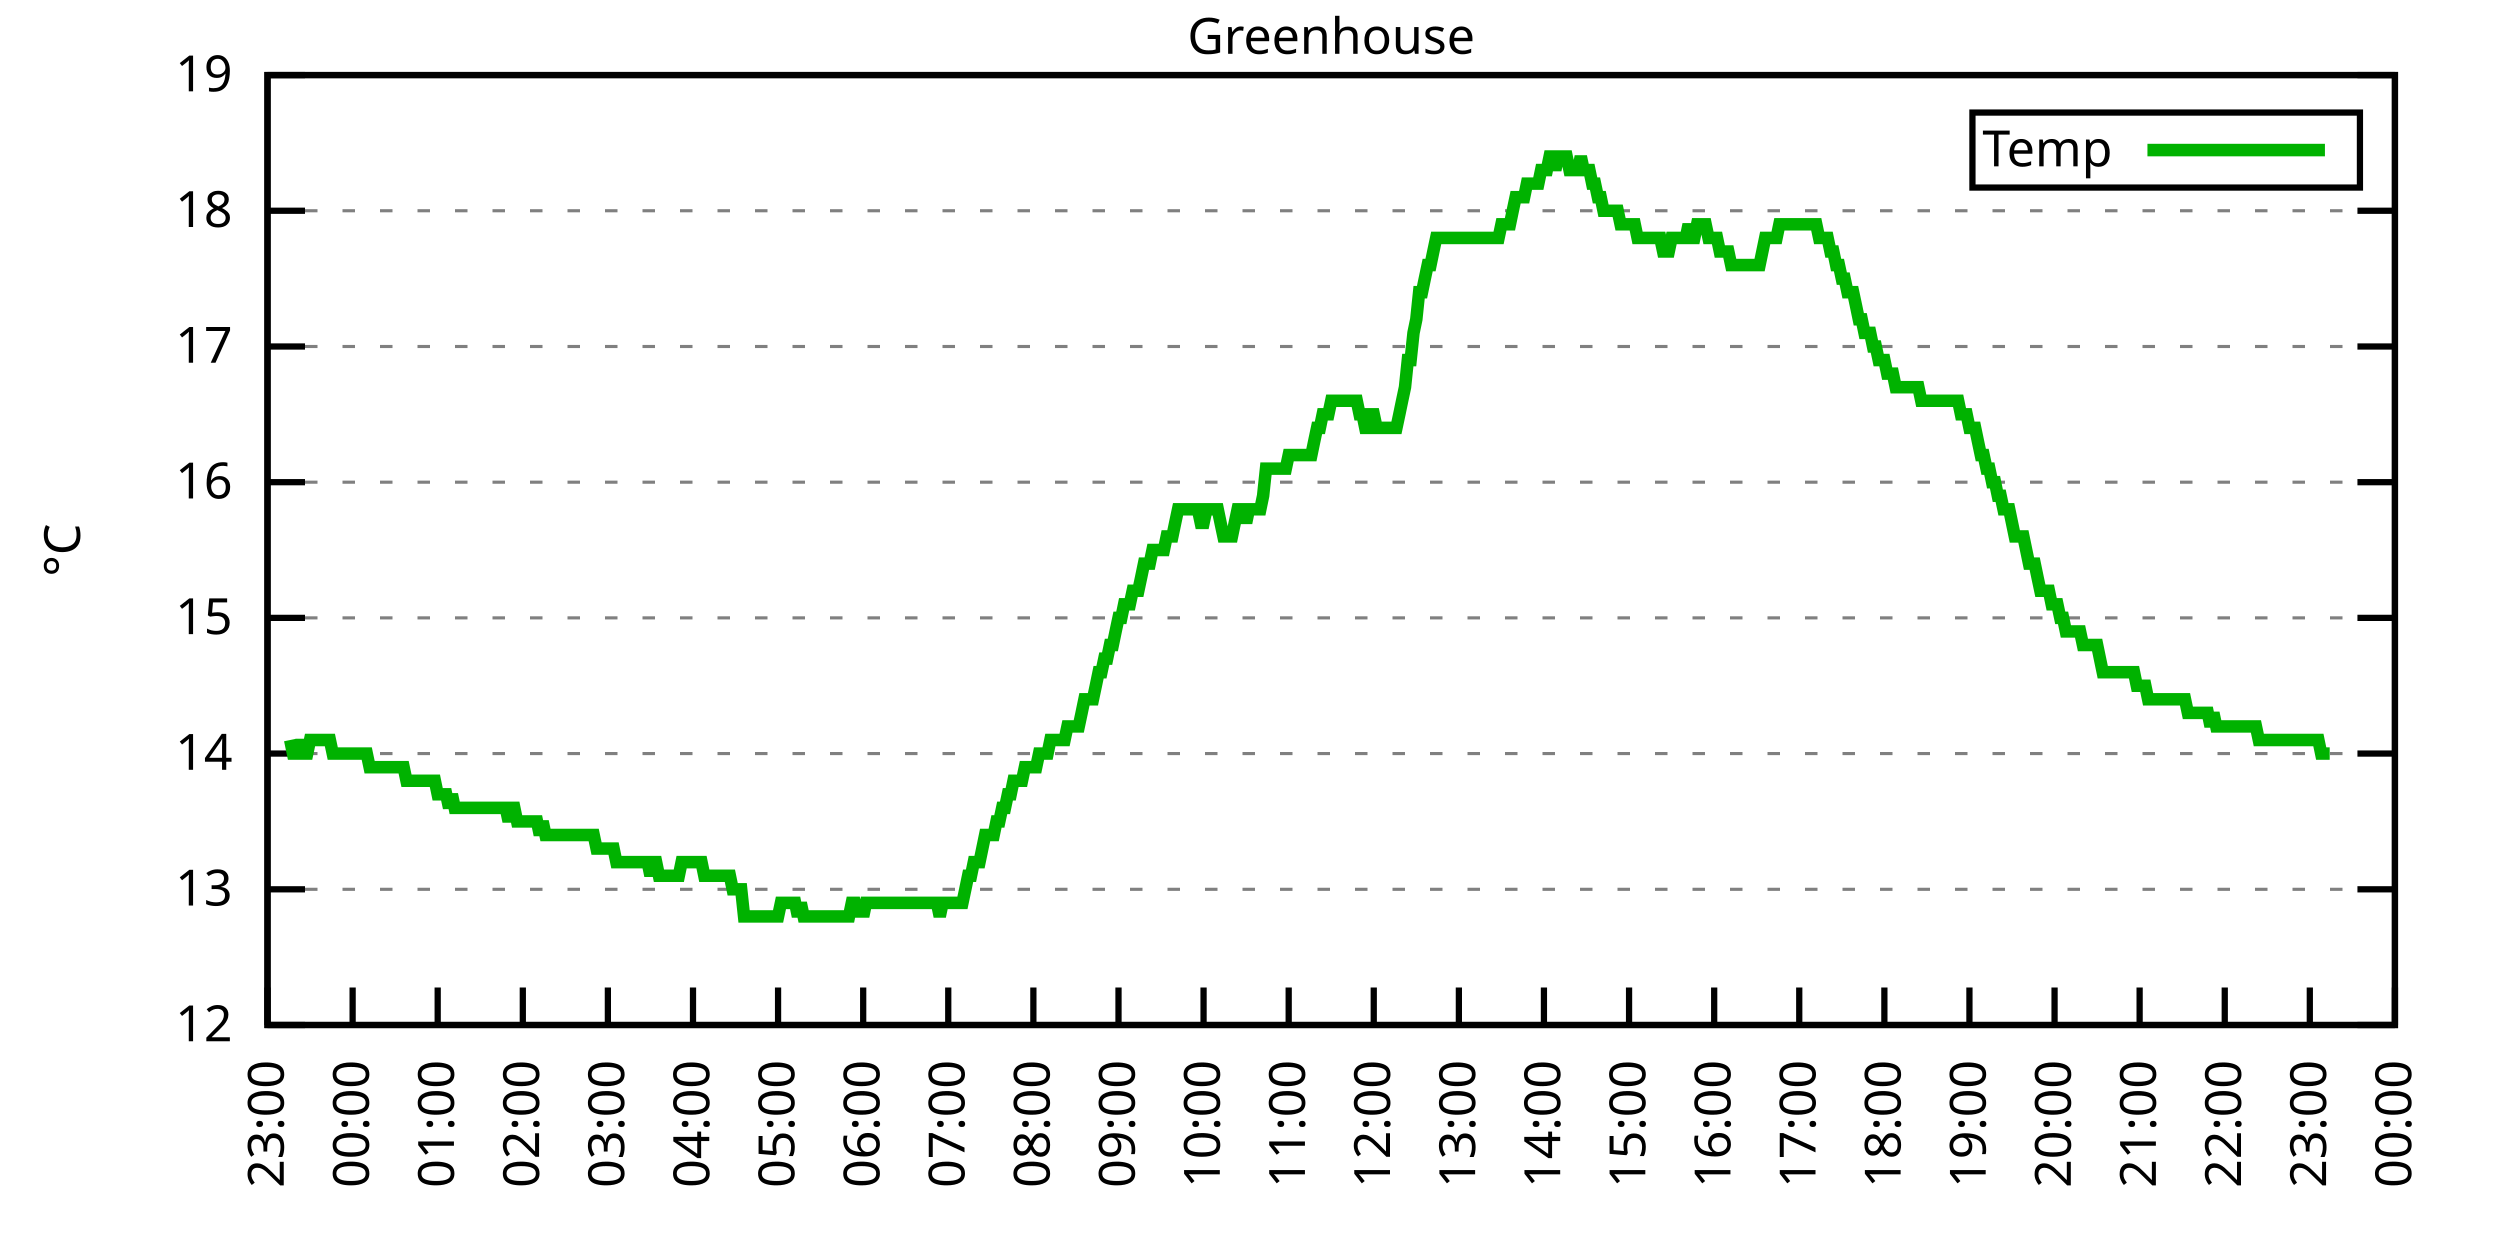
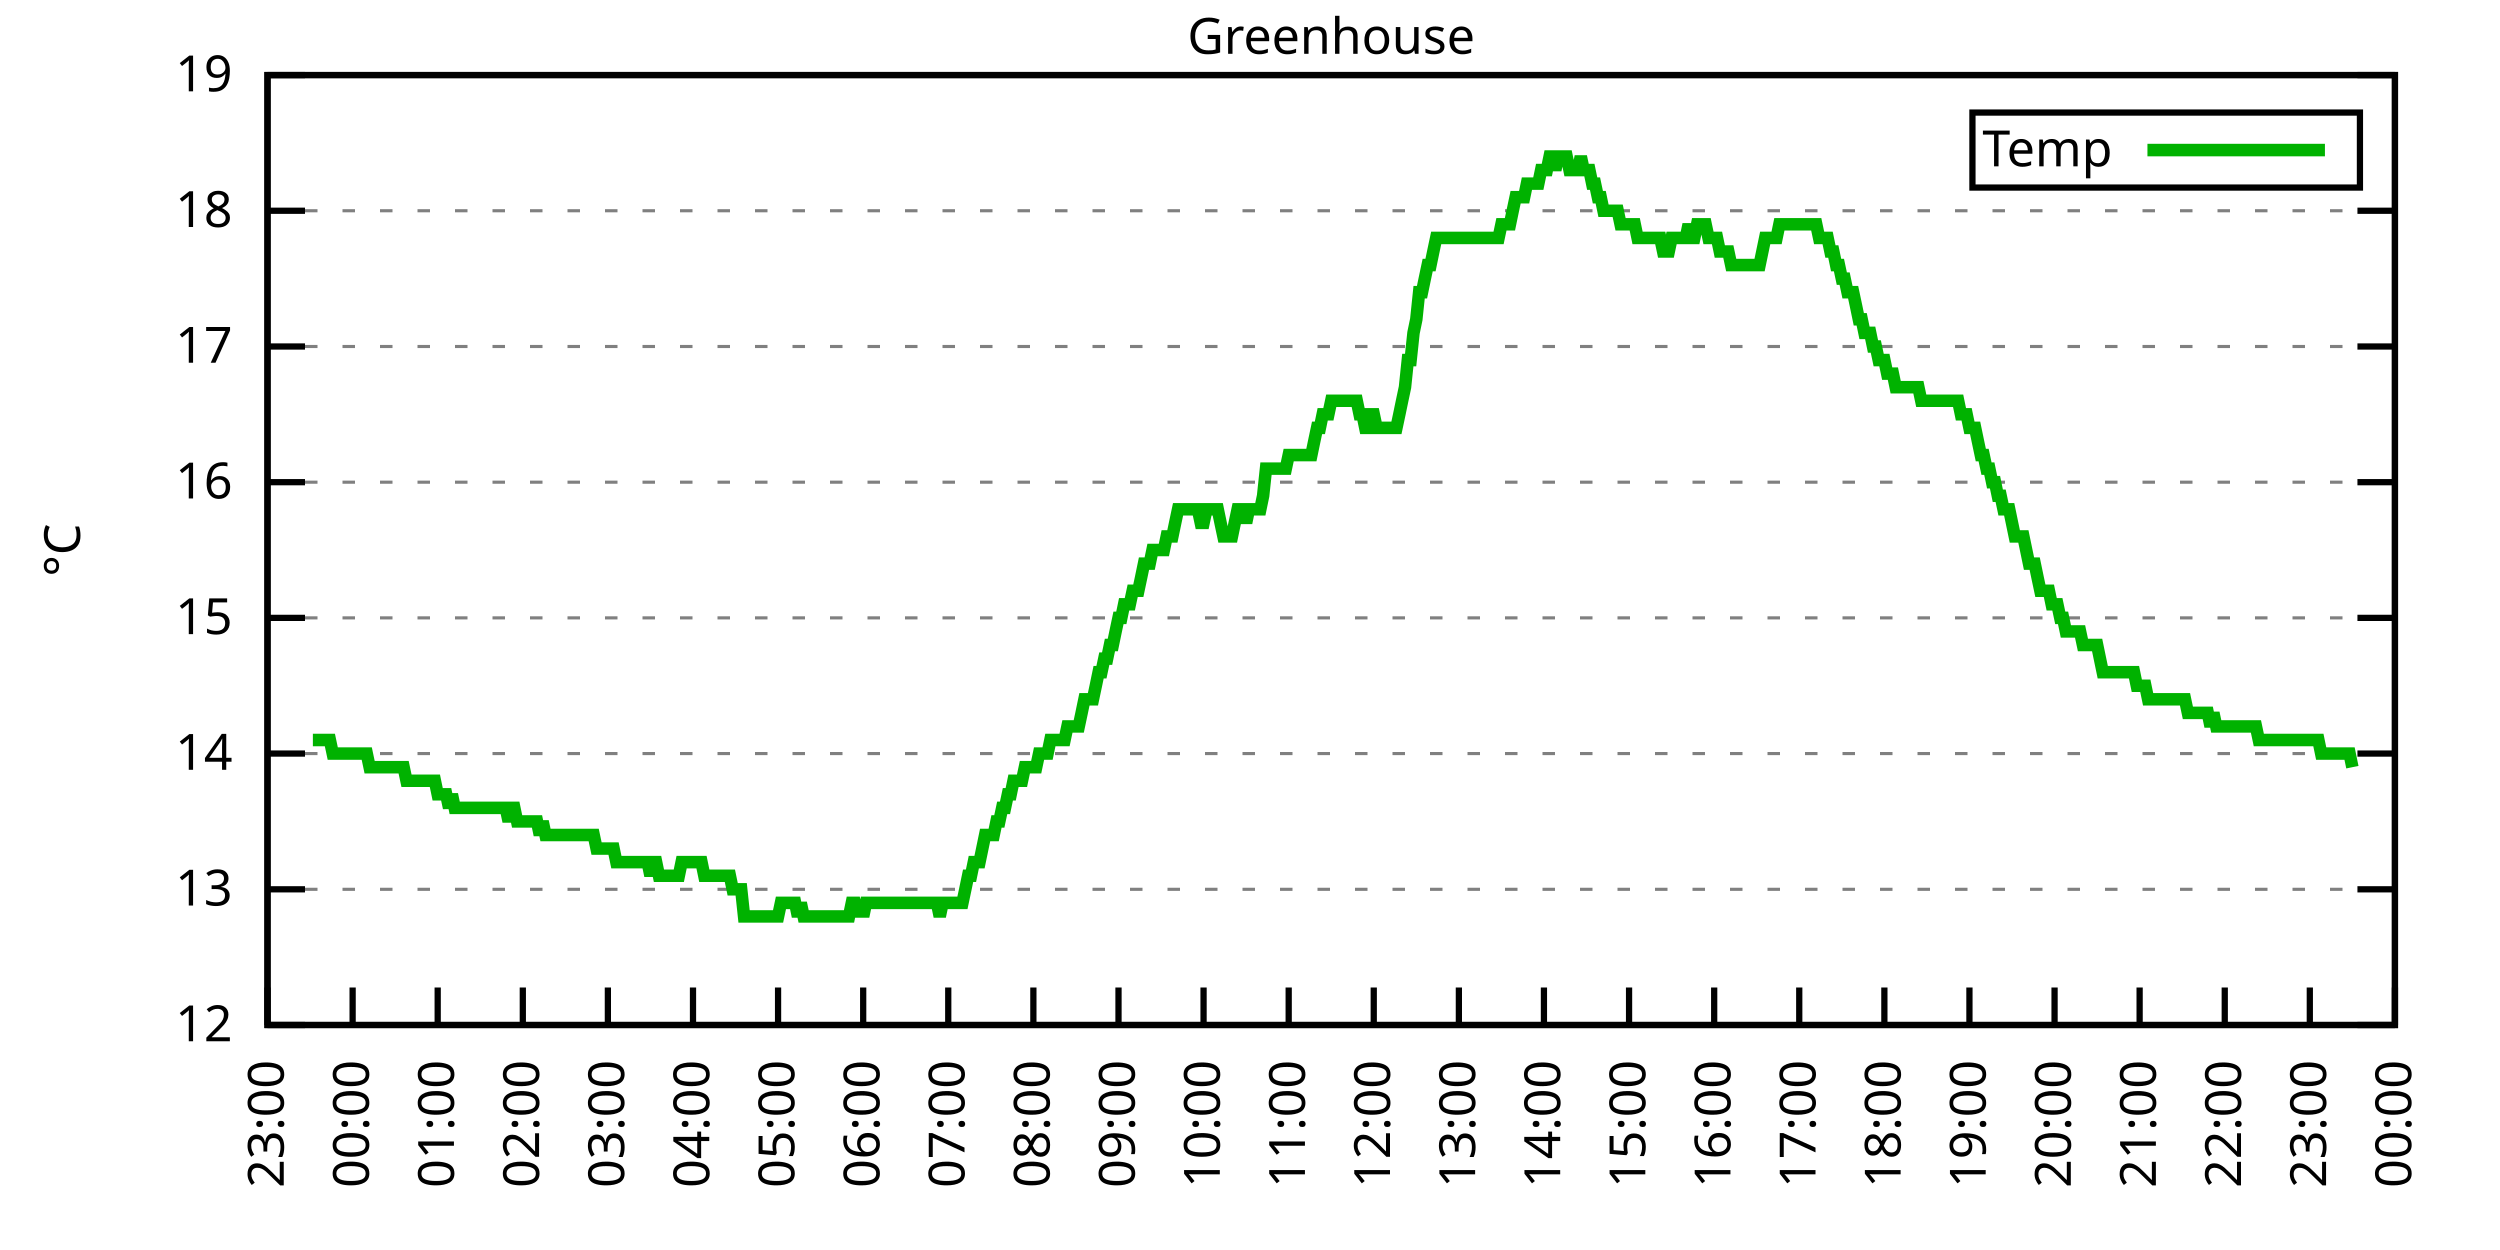
<svg xmlns="http://www.w3.org/2000/svg" xmlns:xlink="http://www.w3.org/1999/xlink" width="400" height="200" viewBox="0 0 400 200">
  <g id="gnuplot_canvas">
    <rect x="0" y="0" width="400" height="200" fill="none" />
    <defs>
      <circle id="gpDot" r="0.5" stroke-width="0.5" stroke="currentColor" />
      <path id="gpPt0" stroke-width="0.333" stroke="currentColor" d="M-1,0 h2 M0,-1 v2" />
      <path id="gpPt1" stroke-width="0.333" stroke="currentColor" d="M-1,-1 L1,1 M1,-1 L-1,1" />
      <path id="gpPt2" stroke-width="0.333" stroke="currentColor" d="M-1,0 L1,0 M0,-1 L0,1 M-1,-1 L1,1 M-1,1 L1,-1" />
      <rect id="gpPt3" stroke-width="0.333" stroke="currentColor" x="-1" y="-1" width="2" height="2" />
      <rect id="gpPt4" stroke-width="0.333" stroke="currentColor" fill="currentColor" x="-1" y="-1" width="2" height="2" />
      <circle id="gpPt5" stroke-width="0.333" stroke="currentColor" cx="0" cy="0" r="1" />
      <use xlink:href="#gpPt5" id="gpPt6" fill="currentColor" stroke="none" />
      <path id="gpPt7" stroke-width="0.333" stroke="currentColor" d="M0,-1.33 L-1.33,0.67 L1.33,0.67 z" />
      <use xlink:href="#gpPt7" id="gpPt8" fill="currentColor" stroke="none" />
      <use xlink:href="#gpPt7" id="gpPt9" stroke="currentColor" transform="rotate(180)" />
      <use xlink:href="#gpPt9" id="gpPt10" fill="currentColor" stroke="none" />
      <use xlink:href="#gpPt3" id="gpPt11" stroke="currentColor" transform="rotate(45)" />
      <use xlink:href="#gpPt11" id="gpPt12" fill="currentColor" stroke="none" />
      <path id="gpPt13" stroke-width="0.333" stroke="currentColor" d="M0,1.330 L1.265,0.411 L0.782,-1.067 L-0.782,-1.076 L-1.265,0.411 z" />
      <use xlink:href="#gpPt13" id="gpPt14" fill="currentColor" stroke="none" />
      <filter id="textbox" filterUnits="objectBoundingBox" x="0" y="0" height="1" width="1">
        <feFlood flood-color="white" flood-opacity="1" result="bgnd" />
        <feComposite in="SourceGraphic" in2="bgnd" operator="atop" />
      </filter>
      <filter id="greybox" filterUnits="objectBoundingBox" x="0" y="0" height="1" width="1">
        <feFlood flood-color="lightgrey" flood-opacity="1" result="grey" />
        <feComposite in="SourceGraphic" in2="grey" operator="atop" />
      </filter>
    </defs>
    <g fill="none" color="white" stroke="currentColor" stroke-width="1.00" stroke-linecap="butt" stroke-linejoin="miter">
</g>
    <g fill="none" color="black" stroke="currentColor" stroke-width="1.00" stroke-linecap="butt" stroke-linejoin="miter">
      <g stroke="none" shape-rendering="crispEdges">
        <polygon fill="rgb(255, 255, 255)" points="42.80,164.00 383.18,164.00 383.18,12.02 42.80,12.02 " />
      </g>
    </g>
    <g fill="none" color="black" stroke="currentColor" stroke-width="1.00" stroke-linecap="butt" stroke-linejoin="miter">
</g>
    <g fill="none" color="black" stroke="black" stroke-width="0.50" stroke-linecap="butt" stroke-linejoin="miter">
</g>
    <g fill="none" color="gray" stroke="currentColor" stroke-width="0.50" stroke-linecap="butt" stroke-linejoin="miter">
      <path stroke="gray" stroke-dasharray="2,4" class="gridline" d="M42.80,164.00 L383.19,164.00  " />
    </g>
    <g fill="none" color="gray" stroke="gray" stroke-width="1.00" stroke-linecap="butt" stroke-linejoin="miter">
</g>
    <g fill="none" color="black" stroke="currentColor" stroke-width="1.00" stroke-linecap="butt" stroke-linejoin="miter">
      <path stroke="black" d="M42.80,164.00 L48.80,164.00 M383.19,164.00 L377.19,164.00  " />
      <g transform="translate(37.20,166.60)" stroke="none" fill="black" font-family="Sans" font-size="8.00" text-anchor="end">
        <text>
          <tspan font-family="Sans"> 12</tspan>
        </text>
      </g>
    </g>
    <g fill="none" color="black" stroke="currentColor" stroke-width="1.00" stroke-linecap="butt" stroke-linejoin="miter">
</g>
    <g fill="none" color="black" stroke="black" stroke-width="0.50" stroke-linecap="butt" stroke-linejoin="miter">
</g>
    <g fill="none" color="gray" stroke="currentColor" stroke-width="0.50" stroke-linecap="butt" stroke-linejoin="miter">
      <path stroke="gray" stroke-dasharray="2,4" class="gridline" d="M42.80,142.29 L383.19,142.29  " />
    </g>
    <g fill="none" color="gray" stroke="gray" stroke-width="1.00" stroke-linecap="butt" stroke-linejoin="miter">
</g>
    <g fill="none" color="black" stroke="currentColor" stroke-width="1.00" stroke-linecap="butt" stroke-linejoin="miter">
      <path stroke="black" d="M42.80,142.29 L48.80,142.29 M383.19,142.29 L377.19,142.29  " />
      <g transform="translate(37.20,144.89)" stroke="none" fill="black" font-family="Sans" font-size="8.00" text-anchor="end">
        <text>
          <tspan font-family="Sans"> 13</tspan>
        </text>
      </g>
    </g>
    <g fill="none" color="black" stroke="currentColor" stroke-width="1.00" stroke-linecap="butt" stroke-linejoin="miter">
</g>
    <g fill="none" color="black" stroke="black" stroke-width="0.50" stroke-linecap="butt" stroke-linejoin="miter">
</g>
    <g fill="none" color="gray" stroke="currentColor" stroke-width="0.50" stroke-linecap="butt" stroke-linejoin="miter">
      <path stroke="gray" stroke-dasharray="2,4" class="gridline" d="M42.80,120.57 L383.19,120.57  " />
    </g>
    <g fill="none" color="gray" stroke="gray" stroke-width="1.00" stroke-linecap="butt" stroke-linejoin="miter">
</g>
    <g fill="none" color="black" stroke="currentColor" stroke-width="1.00" stroke-linecap="butt" stroke-linejoin="miter">
      <path stroke="black" d="M42.80,120.57 L48.80,120.57 M383.19,120.57 L377.19,120.57  " />
      <g transform="translate(37.20,123.17)" stroke="none" fill="black" font-family="Sans" font-size="8.00" text-anchor="end">
        <text>
          <tspan font-family="Sans"> 14</tspan>
        </text>
      </g>
    </g>
    <g fill="none" color="black" stroke="currentColor" stroke-width="1.00" stroke-linecap="butt" stroke-linejoin="miter">
</g>
    <g fill="none" color="black" stroke="black" stroke-width="0.50" stroke-linecap="butt" stroke-linejoin="miter">
</g>
    <g fill="none" color="gray" stroke="currentColor" stroke-width="0.50" stroke-linecap="butt" stroke-linejoin="miter">
      <path stroke="gray" stroke-dasharray="2,4" class="gridline" d="M42.80,98.86 L383.19,98.86  " />
    </g>
    <g fill="none" color="gray" stroke="gray" stroke-width="1.00" stroke-linecap="butt" stroke-linejoin="miter">
</g>
    <g fill="none" color="black" stroke="currentColor" stroke-width="1.00" stroke-linecap="butt" stroke-linejoin="miter">
      <path stroke="black" d="M42.80,98.86 L48.80,98.86 M383.19,98.86 L377.19,98.86  " />
      <g transform="translate(37.20,101.46)" stroke="none" fill="black" font-family="Sans" font-size="8.00" text-anchor="end">
        <text>
          <tspan font-family="Sans"> 15</tspan>
        </text>
      </g>
    </g>
    <g fill="none" color="black" stroke="currentColor" stroke-width="1.00" stroke-linecap="butt" stroke-linejoin="miter">
</g>
    <g fill="none" color="black" stroke="black" stroke-width="0.50" stroke-linecap="butt" stroke-linejoin="miter">
</g>
    <g fill="none" color="gray" stroke="currentColor" stroke-width="0.50" stroke-linecap="butt" stroke-linejoin="miter">
      <path stroke="gray" stroke-dasharray="2,4" class="gridline" d="M42.80,77.15 L383.19,77.15  " />
    </g>
    <g fill="none" color="gray" stroke="gray" stroke-width="1.00" stroke-linecap="butt" stroke-linejoin="miter">
</g>
    <g fill="none" color="black" stroke="currentColor" stroke-width="1.00" stroke-linecap="butt" stroke-linejoin="miter">
      <path stroke="black" d="M42.80,77.15 L48.80,77.15 M383.19,77.15 L377.19,77.15  " />
      <g transform="translate(37.20,79.75)" stroke="none" fill="black" font-family="Sans" font-size="8.00" text-anchor="end">
        <text>
          <tspan font-family="Sans"> 16</tspan>
        </text>
      </g>
    </g>
    <g fill="none" color="black" stroke="currentColor" stroke-width="1.00" stroke-linecap="butt" stroke-linejoin="miter">
</g>
    <g fill="none" color="black" stroke="black" stroke-width="0.50" stroke-linecap="butt" stroke-linejoin="miter">
</g>
    <g fill="none" color="gray" stroke="currentColor" stroke-width="0.50" stroke-linecap="butt" stroke-linejoin="miter">
      <path stroke="gray" stroke-dasharray="2,4" class="gridline" d="M42.80,55.44 L383.19,55.44  " />
    </g>
    <g fill="none" color="gray" stroke="gray" stroke-width="1.00" stroke-linecap="butt" stroke-linejoin="miter">
</g>
    <g fill="none" color="black" stroke="currentColor" stroke-width="1.00" stroke-linecap="butt" stroke-linejoin="miter">
      <path stroke="black" d="M42.80,55.44 L48.80,55.44 M383.19,55.44 L377.19,55.44  " />
      <g transform="translate(37.20,58.04)" stroke="none" fill="black" font-family="Sans" font-size="8.00" text-anchor="end">
        <text>
          <tspan font-family="Sans"> 17</tspan>
        </text>
      </g>
    </g>
    <g fill="none" color="black" stroke="currentColor" stroke-width="1.00" stroke-linecap="butt" stroke-linejoin="miter">
</g>
    <g fill="none" color="black" stroke="black" stroke-width="0.50" stroke-linecap="butt" stroke-linejoin="miter">
</g>
    <g fill="none" color="gray" stroke="currentColor" stroke-width="0.50" stroke-linecap="butt" stroke-linejoin="miter">
      <path stroke="gray" stroke-dasharray="2,4" class="gridline" d="M42.80,33.72 L383.19,33.72  " />
    </g>
    <g fill="none" color="gray" stroke="gray" stroke-width="1.00" stroke-linecap="butt" stroke-linejoin="miter">
</g>
    <g fill="none" color="black" stroke="currentColor" stroke-width="1.00" stroke-linecap="butt" stroke-linejoin="miter">
      <path stroke="black" d="M42.80,33.72 L48.80,33.72 M383.19,33.72 L377.19,33.72  " />
      <g transform="translate(37.20,36.32)" stroke="none" fill="black" font-family="Sans" font-size="8.00" text-anchor="end">
        <text>
          <tspan font-family="Sans"> 18</tspan>
        </text>
      </g>
    </g>
    <g fill="none" color="black" stroke="currentColor" stroke-width="1.00" stroke-linecap="butt" stroke-linejoin="miter">
</g>
    <g fill="none" color="black" stroke="black" stroke-width="0.50" stroke-linecap="butt" stroke-linejoin="miter">
</g>
    <g fill="none" color="gray" stroke="currentColor" stroke-width="0.50" stroke-linecap="butt" stroke-linejoin="miter">
      <path stroke="gray" stroke-dasharray="2,4" class="gridline" d="M42.80,12.01 L383.19,12.01  " />
    </g>
    <g fill="none" color="gray" stroke="gray" stroke-width="1.00" stroke-linecap="butt" stroke-linejoin="miter">
</g>
    <g fill="none" color="black" stroke="currentColor" stroke-width="1.00" stroke-linecap="butt" stroke-linejoin="miter">
      <path stroke="black" d="M42.80,12.01 L48.80,12.01 M383.19,12.01 L377.19,12.01  " />
      <g transform="translate(37.20,14.61)" stroke="none" fill="black" font-family="Sans" font-size="8.00" text-anchor="end">
        <text>
          <tspan font-family="Sans"> 19</tspan>
        </text>
      </g>
    </g>
    <g fill="none" color="black" stroke="currentColor" stroke-width="1.00" stroke-linecap="butt" stroke-linejoin="miter">
      <path stroke="black" d="M42.80,164.00 L42.80,158.00  " />
      <g transform="translate(45.40,169.60) rotate(270.00)" stroke="none" fill="black" font-family="Sans" font-size="8.00" text-anchor="end">
        <text>
          <tspan font-family="Sans">23:00</tspan>
        </text>
      </g>
    </g>
    <g fill="none" color="black" stroke="currentColor" stroke-width="1.00" stroke-linecap="butt" stroke-linejoin="miter">
      <path stroke="black" d="M56.42,164.00 L56.42,158.00  " />
      <g transform="translate(59.02,169.60) rotate(270.00)" stroke="none" fill="black" font-family="Sans" font-size="8.00" text-anchor="end">
        <text>
          <tspan font-family="Sans">00:00</tspan>
        </text>
      </g>
    </g>
    <g fill="none" color="black" stroke="currentColor" stroke-width="1.00" stroke-linecap="butt" stroke-linejoin="miter">
      <path stroke="black" d="M70.03,164.00 L70.03,158.00  " />
      <g transform="translate(72.63,169.60) rotate(270.00)" stroke="none" fill="black" font-family="Sans" font-size="8.00" text-anchor="end">
        <text>
          <tspan font-family="Sans">01:00</tspan>
        </text>
      </g>
    </g>
    <g fill="none" color="black" stroke="currentColor" stroke-width="1.00" stroke-linecap="butt" stroke-linejoin="miter">
      <path stroke="black" d="M83.65,164.00 L83.65,158.00  " />
      <g transform="translate(86.25,169.60) rotate(270.00)" stroke="none" fill="black" font-family="Sans" font-size="8.00" text-anchor="end">
        <text>
          <tspan font-family="Sans">02:00</tspan>
        </text>
      </g>
    </g>
    <g fill="none" color="black" stroke="currentColor" stroke-width="1.00" stroke-linecap="butt" stroke-linejoin="miter">
      <path stroke="black" d="M97.26,164.00 L97.26,158.00  " />
      <g transform="translate(99.86,169.60) rotate(270.00)" stroke="none" fill="black" font-family="Sans" font-size="8.00" text-anchor="end">
        <text>
          <tspan font-family="Sans">03:00</tspan>
        </text>
      </g>
    </g>
    <g fill="none" color="black" stroke="currentColor" stroke-width="1.00" stroke-linecap="butt" stroke-linejoin="miter">
      <path stroke="black" d="M110.88,164.00 L110.88,158.00  " />
      <g transform="translate(113.48,169.60) rotate(270.00)" stroke="none" fill="black" font-family="Sans" font-size="8.00" text-anchor="end">
        <text>
          <tspan font-family="Sans">04:00</tspan>
        </text>
      </g>
    </g>
    <g fill="none" color="black" stroke="currentColor" stroke-width="1.00" stroke-linecap="butt" stroke-linejoin="miter">
      <path stroke="black" d="M124.49,164.00 L124.49,158.00  " />
      <g transform="translate(127.09,169.60) rotate(270.00)" stroke="none" fill="black" font-family="Sans" font-size="8.00" text-anchor="end">
        <text>
          <tspan font-family="Sans">05:00</tspan>
        </text>
      </g>
    </g>
    <g fill="none" color="black" stroke="currentColor" stroke-width="1.00" stroke-linecap="butt" stroke-linejoin="miter">
      <path stroke="black" d="M138.11,164.00 L138.11,158.00  " />
      <g transform="translate(140.71,169.60) rotate(270.00)" stroke="none" fill="black" font-family="Sans" font-size="8.00" text-anchor="end">
        <text>
          <tspan font-family="Sans">06:00</tspan>
        </text>
      </g>
    </g>
    <g fill="none" color="black" stroke="currentColor" stroke-width="1.00" stroke-linecap="butt" stroke-linejoin="miter">
      <path stroke="black" d="M151.72,164.00 L151.72,158.00  " />
      <g transform="translate(154.32,169.60) rotate(270.00)" stroke="none" fill="black" font-family="Sans" font-size="8.00" text-anchor="end">
        <text>
          <tspan font-family="Sans">07:00</tspan>
        </text>
      </g>
    </g>
    <g fill="none" color="black" stroke="currentColor" stroke-width="1.00" stroke-linecap="butt" stroke-linejoin="miter">
      <path stroke="black" d="M165.34,164.00 L165.34,158.00  " />
      <g transform="translate(167.94,169.60) rotate(270.00)" stroke="none" fill="black" font-family="Sans" font-size="8.00" text-anchor="end">
        <text>
          <tspan font-family="Sans">08:00</tspan>
        </text>
      </g>
    </g>
    <g fill="none" color="black" stroke="currentColor" stroke-width="1.00" stroke-linecap="butt" stroke-linejoin="miter">
      <path stroke="black" d="M178.96,164.00 L178.96,158.00  " />
      <g transform="translate(181.56,169.60) rotate(270.00)" stroke="none" fill="black" font-family="Sans" font-size="8.00" text-anchor="end">
        <text>
          <tspan font-family="Sans">09:00</tspan>
        </text>
      </g>
    </g>
    <g fill="none" color="black" stroke="currentColor" stroke-width="1.00" stroke-linecap="butt" stroke-linejoin="miter">
      <path stroke="black" d="M192.57,164.00 L192.57,158.00  " />
      <g transform="translate(195.17,169.60) rotate(270.00)" stroke="none" fill="black" font-family="Sans" font-size="8.00" text-anchor="end">
        <text>
          <tspan font-family="Sans">10:00</tspan>
        </text>
      </g>
    </g>
    <g fill="none" color="black" stroke="currentColor" stroke-width="1.00" stroke-linecap="butt" stroke-linejoin="miter">
      <path stroke="black" d="M206.19,164.00 L206.19,158.00  " />
      <g transform="translate(208.79,169.60) rotate(270.00)" stroke="none" fill="black" font-family="Sans" font-size="8.00" text-anchor="end">
        <text>
          <tspan font-family="Sans">11:00</tspan>
        </text>
      </g>
    </g>
    <g fill="none" color="black" stroke="currentColor" stroke-width="1.00" stroke-linecap="butt" stroke-linejoin="miter">
      <path stroke="black" d="M219.80,164.00 L219.80,158.00  " />
      <g transform="translate(222.40,169.60) rotate(270.00)" stroke="none" fill="black" font-family="Sans" font-size="8.00" text-anchor="end">
        <text>
          <tspan font-family="Sans">12:00</tspan>
        </text>
      </g>
    </g>
    <g fill="none" color="black" stroke="currentColor" stroke-width="1.00" stroke-linecap="butt" stroke-linejoin="miter">
      <path stroke="black" d="M233.42,164.00 L233.42,158.00  " />
      <g transform="translate(236.02,169.60) rotate(270.00)" stroke="none" fill="black" font-family="Sans" font-size="8.00" text-anchor="end">
        <text>
          <tspan font-family="Sans">13:00</tspan>
        </text>
      </g>
    </g>
    <g fill="none" color="black" stroke="currentColor" stroke-width="1.00" stroke-linecap="butt" stroke-linejoin="miter">
      <path stroke="black" d="M247.03,164.00 L247.03,158.00  " />
      <g transform="translate(249.63,169.60) rotate(270.00)" stroke="none" fill="black" font-family="Sans" font-size="8.00" text-anchor="end">
        <text>
          <tspan font-family="Sans">14:00</tspan>
        </text>
      </g>
    </g>
    <g fill="none" color="black" stroke="currentColor" stroke-width="1.00" stroke-linecap="butt" stroke-linejoin="miter">
      <path stroke="black" d="M260.65,164.00 L260.65,158.00  " />
      <g transform="translate(263.25,169.60) rotate(270.00)" stroke="none" fill="black" font-family="Sans" font-size="8.00" text-anchor="end">
        <text>
          <tspan font-family="Sans">15:00</tspan>
        </text>
      </g>
    </g>
    <g fill="none" color="black" stroke="currentColor" stroke-width="1.00" stroke-linecap="butt" stroke-linejoin="miter">
      <path stroke="black" d="M274.27,164.00 L274.27,158.00  " />
      <g transform="translate(276.87,169.60) rotate(270.00)" stroke="none" fill="black" font-family="Sans" font-size="8.00" text-anchor="end">
        <text>
          <tspan font-family="Sans">16:00</tspan>
        </text>
      </g>
    </g>
    <g fill="none" color="black" stroke="currentColor" stroke-width="1.00" stroke-linecap="butt" stroke-linejoin="miter">
      <path stroke="black" d="M287.88,164.00 L287.88,158.00  " />
      <g transform="translate(290.48,169.60) rotate(270.00)" stroke="none" fill="black" font-family="Sans" font-size="8.00" text-anchor="end">
        <text>
          <tspan font-family="Sans">17:00</tspan>
        </text>
      </g>
    </g>
    <g fill="none" color="black" stroke="currentColor" stroke-width="1.00" stroke-linecap="butt" stroke-linejoin="miter">
      <path stroke="black" d="M301.50,164.00 L301.50,158.00  " />
      <g transform="translate(304.10,169.60) rotate(270.00)" stroke="none" fill="black" font-family="Sans" font-size="8.00" text-anchor="end">
        <text>
          <tspan font-family="Sans">18:00</tspan>
        </text>
      </g>
    </g>
    <g fill="none" color="black" stroke="currentColor" stroke-width="1.00" stroke-linecap="butt" stroke-linejoin="miter">
      <path stroke="black" d="M315.11,164.00 L315.11,158.00  " />
      <g transform="translate(317.71,169.60) rotate(270.00)" stroke="none" fill="black" font-family="Sans" font-size="8.00" text-anchor="end">
        <text>
          <tspan font-family="Sans">19:00</tspan>
        </text>
      </g>
    </g>
    <g fill="none" color="black" stroke="currentColor" stroke-width="1.00" stroke-linecap="butt" stroke-linejoin="miter">
      <path stroke="black" d="M328.73,164.00 L328.73,158.00  " />
      <g transform="translate(331.33,169.60) rotate(270.00)" stroke="none" fill="black" font-family="Sans" font-size="8.00" text-anchor="end">
        <text>
          <tspan font-family="Sans">20:00</tspan>
        </text>
      </g>
    </g>
    <g fill="none" color="black" stroke="currentColor" stroke-width="1.00" stroke-linecap="butt" stroke-linejoin="miter">
      <path stroke="black" d="M342.34,164.00 L342.34,158.00  " />
      <g transform="translate(344.94,169.60) rotate(270.00)" stroke="none" fill="black" font-family="Sans" font-size="8.00" text-anchor="end">
        <text>
          <tspan font-family="Sans">21:00</tspan>
        </text>
      </g>
    </g>
    <g fill="none" color="black" stroke="currentColor" stroke-width="1.00" stroke-linecap="butt" stroke-linejoin="miter">
      <path stroke="black" d="M355.96,164.00 L355.96,158.00  " />
      <g transform="translate(358.56,169.60) rotate(270.00)" stroke="none" fill="black" font-family="Sans" font-size="8.00" text-anchor="end">
        <text>
          <tspan font-family="Sans">22:00</tspan>
        </text>
      </g>
    </g>
    <g fill="none" color="black" stroke="currentColor" stroke-width="1.00" stroke-linecap="butt" stroke-linejoin="miter">
      <path stroke="black" d="M369.57,164.00 L369.57,158.00  " />
      <g transform="translate(372.17,169.60) rotate(270.00)" stroke="none" fill="black" font-family="Sans" font-size="8.00" text-anchor="end">
        <text>
          <tspan font-family="Sans">23:00</tspan>
        </text>
      </g>
    </g>
    <g fill="none" color="black" stroke="currentColor" stroke-width="1.00" stroke-linecap="butt" stroke-linejoin="miter">
      <path stroke="black" d="M383.19,164.00 L383.19,158.00  " />
      <g transform="translate(385.79,169.60) rotate(270.00)" stroke="none" fill="black" font-family="Sans" font-size="8.00" text-anchor="end">
        <text>
          <tspan font-family="Sans">00:00</tspan>
        </text>
      </g>
    </g>
    <g fill="none" color="black" stroke="currentColor" stroke-width="1.00" stroke-linecap="butt" stroke-linejoin="miter">
</g>
    <g fill="none" color="black" stroke="currentColor" stroke-width="1.00" stroke-linecap="butt" stroke-linejoin="miter">
      <path stroke="black" d="M42.80,12.01 L42.80,164.00 L383.19,164.00 L383.19,12.01 L42.80,12.01 Z  " />
    </g>
    <g fill="none" color="black" stroke="currentColor" stroke-width="1.00" stroke-linecap="butt" stroke-linejoin="miter">
</g>
    <g fill="none" color="black" stroke="currentColor" stroke-width="1.00" stroke-linecap="butt" stroke-linejoin="miter">
      <path stroke="black" d="M315.59,30.01 L315.59,18.01 L377.59,18.01 L377.59,30.01 L315.59,30.01 Z  " />
    </g>
    <g id="Greenhouse_plot_1">
      <g fill="none" color="white" stroke="black" stroke-width="2.00" stroke-linecap="butt" stroke-linejoin="miter">
</g>
      <g fill="none" color="black" stroke="currentColor" stroke-width="2.00" stroke-linecap="butt" stroke-linejoin="miter">
        <g transform="translate(337.99,26.61)" stroke="none" fill="black" font-family="Sans" font-size="8.00" text-anchor="end">
          <text>
            <tspan font-family="Sans">Temp</tspan>
          </text>
        </g>
      </g>
      <g fill="none" color="black" stroke="currentColor" stroke-width="2.00" stroke-linecap="butt" stroke-linejoin="miter">
-         <path stroke="rgb(  0, 178,   0)" d="M343.59,24.01 L371.99,24.01 M46.43,118.40 L46.88,120.57 L47.34,120.57 L47.79,120.57 L48.25,118.40 L48.70,120.57   L49.15,120.57 L49.61,118.40 L50.06,118.40 L50.52,118.40 L50.97,118.40 L51.42,118.40 L51.88,118.40 L52.33,118.40   L52.78,118.40 L53.24,120.57 L53.69,120.57 L54.15,120.57 L54.60,120.57 L55.05,120.57 L55.51,120.57 L55.96,120.57   L56.42,120.57 L56.87,120.57 L57.32,120.57 L57.78,120.57 L58.23,120.57 L58.68,120.57 L59.14,122.75 L59.59,122.75   L60.05,122.75 L60.50,122.75 L60.95,122.75 L61.41,122.75 L61.86,122.75 L62.32,122.75 L62.77,122.75 L63.22,122.75   L63.68,122.75 L64.13,122.75 L64.58,122.75 L65.04,124.92 L65.49,124.92 L65.95,124.92 L66.40,124.92 L66.85,124.92   L67.31,124.92 L67.76,124.92 L68.22,124.92 L68.67,124.92 L69.12,124.92 L69.58,124.92 L70.03,127.09 L70.49,127.09   L70.94,127.09 L71.39,127.09 L71.85,129.26 L72.30,127.09 L72.75,129.26 L73.21,129.26 L73.66,129.26 L74.12,129.26   L74.57,129.26 L75.02,129.26 L75.48,129.26 L75.93,129.26 L76.39,129.26 L76.84,129.26 L77.29,129.26 L77.75,129.26   L78.20,129.26 L78.65,129.26 L79.11,129.26 L79.56,129.26 L80.02,129.26 L80.47,129.26 L80.92,129.26 L81.38,131.43   L81.83,129.26 L82.29,129.26 L82.74,131.43 L83.19,131.43 L83.65,131.43 L84.10,131.43 L84.55,131.43 L85.01,131.43   L85.46,131.43 L85.92,131.43 L86.37,133.60 L86.82,131.43 L87.28,133.60 L87.73,133.60 L88.19,133.60 L88.64,133.60   L89.09,133.60 L89.55,133.60 L90.00,133.60 L90.45,133.60 L90.91,133.60 L91.36,133.60 L91.82,133.60 L92.27,133.60   L92.72,133.60 L93.18,133.60 L93.63,133.60 L94.09,133.60 L94.54,133.60 L94.99,133.60 L95.45,135.77 L95.90,135.77   L96.35,135.77 L96.81,135.77 L97.26,135.77 L97.72,135.77 L98.17,135.77 L98.62,137.94 L99.08,137.94 L99.53,137.94   L99.99,137.94 L100.44,137.94 L100.89,137.94 L101.35,137.94 L101.80,137.94 L102.25,137.94 L102.71,137.94 L103.16,137.94   L103.62,137.94 L104.07,140.12 L104.52,137.94 L104.98,137.94 L105.43,140.12 L105.89,140.12 L106.34,140.12 L106.79,140.12   L107.25,140.12 L107.70,140.12 L108.15,140.12 L108.61,140.12 L109.06,137.94 L109.52,137.94 L109.97,137.94 L110.42,137.94   L110.88,137.94 L111.33,137.94 L111.79,137.94 L112.24,137.94 L112.69,140.12 L113.15,140.12 L113.60,140.12 L114.05,140.12   L114.51,140.12 L114.96,140.12 L115.42,140.12 L115.87,140.12 L116.32,140.12 L116.78,140.12 L117.23,142.29 L117.69,142.29   L118.14,142.29 L118.59,142.29 L119.05,146.63 L119.50,146.63 L119.96,146.63 L120.41,146.63 L120.86,146.63 L121.32,146.63   L121.77,146.63 L122.22,146.63 L122.68,146.63 L123.13,146.63 L123.59,146.63 L124.04,146.63 L124.49,146.63 L124.95,144.46   L125.40,144.46 L125.86,144.46 L126.31,144.46 L126.76,144.46 L127.22,144.46 L127.67,146.63 L128.12,144.46 L128.58,146.63   L129.03,146.63 L129.49,146.63 L129.94,146.63 L130.39,146.63 L130.85,146.63 L131.30,146.63 L131.76,146.63 L132.21,146.63   L132.66,146.63 L133.12,146.63 L133.57,146.63 L134.02,146.63 L134.48,146.63 L134.93,146.63 L135.39,146.63 L135.84,146.63   L136.29,144.46 L136.75,144.46 L137.20,146.63 L137.66,144.46 L138.11,146.63 L138.56,144.46 L139.02,144.46 L139.47,144.46   L139.92,144.46 L140.38,144.46 L140.83,144.46 L141.29,144.46 L141.74,144.46 L142.19,144.46 L142.65,144.46 L143.10,144.46   L143.56,144.46 L144.01,144.46 L144.46,144.46 L144.92,144.46 L145.37,144.46 L145.82,144.46 L146.28,144.46 L146.73,144.46   L147.19,144.46 L147.64,144.46 L148.09,144.46 L148.55,144.46 L149.00,144.46 L149.46,144.46 L149.91,144.46 L150.36,146.63   L150.82,144.46 L151.27,144.46 L151.72,144.46 L152.18,144.46 L152.63,144.46 L153.09,144.46 L153.54,144.46 L153.99,144.46   L154.45,142.29 L154.90,140.12 L155.36,140.12 L155.81,137.94 L156.26,137.94 L156.72,137.94 L157.17,135.77 L157.62,133.60   L158.08,133.60 L158.53,133.60 L158.99,133.60 L159.44,131.43 L159.89,131.43 L160.35,129.26 L160.80,129.26 L161.26,127.09   L161.71,127.09 L162.16,124.92 L162.62,124.92 L163.07,124.92 L163.52,124.92 L163.98,122.75 L164.43,122.75 L164.89,122.75   L165.34,122.75 L165.79,122.75 L166.25,120.57 L166.70,120.57 L167.16,120.57 L167.61,120.57 L168.06,118.40 L168.52,118.40   L168.97,118.40 L169.43,118.40 L169.88,118.40 L170.33,118.40 L170.79,116.23 L171.24,116.23 L171.69,116.23 L172.15,116.23   L172.60,116.23 L173.06,114.06 L173.51,111.89 L173.96,111.89 L174.42,111.89 L174.87,111.89 L175.33,109.72 L175.78,107.55   L176.23,107.55 L176.69,105.38 L177.14,105.38 L177.59,103.20 L178.05,103.20 L178.50,101.03 L178.96,98.86 L179.41,98.86   L179.86,96.69 L180.32,96.69 L180.77,96.69 L181.23,94.52 L181.68,94.52 L182.13,94.52 L182.59,92.35 L183.04,90.18   L183.49,90.18 L183.95,90.18 L184.40,88.00 L184.86,88.00 L185.31,88.00 L185.76,88.00 L186.22,88.00 L186.67,85.83   L187.13,85.83 L187.58,85.83 L188.03,83.66 L188.49,81.49 L188.94,81.49 L189.39,81.49 L189.85,81.49 L190.30,81.49   L190.76,81.49 L191.21,81.49 L191.66,81.49 L192.12,83.66 L192.57,83.66 L193.03,81.49 L193.48,81.49 L193.93,81.49   L194.39,81.49 L194.84,81.49 L195.29,83.66 L195.75,85.83 L196.20,85.83 L196.66,85.83 L197.11,85.83 L197.56,83.66   L198.02,81.49 L198.47,81.49 L198.93,81.49 L199.38,83.66 L199.83,81.49 L200.29,81.49 L200.74,81.49 L201.19,81.49   L201.65,81.49 L202.10,79.32 L202.56,74.98 L203.01,74.98 L203.46,74.98 L203.92,74.98 L204.37,74.98 L204.83,74.98   L205.28,74.98 L205.73,74.98 L206.19,72.81 L206.64,72.81 L207.09,72.81 L207.55,72.81 L208.00,72.81 L208.46,72.81   L208.91,72.81 L209.36,72.81 L209.82,72.81 L210.27,70.63 L210.73,68.46 L211.18,68.46 L211.63,66.29 L212.09,66.29   L212.54,66.29 L213.00,64.12 L213.45,64.12 L213.90,64.12 L214.36,64.12 L214.81,64.12 L215.26,64.12 L215.72,64.12   L216.17,64.12 L216.63,64.12 L217.08,64.12 L217.53,66.29 L217.99,66.29 L218.44,68.46 L218.90,68.46 L219.35,66.29   L219.80,66.29 L220.26,68.46 L220.71,68.46 L221.16,68.46 L221.62,68.46 L222.07,68.46 L222.53,68.46 L222.98,68.46   L223.43,68.46 L223.89,66.29 L224.34,64.12 L224.80,61.95 L225.25,57.61 L225.70,57.61 L226.16,53.26 L226.61,51.09   L227.06,46.75 L227.52,46.75 L227.97,44.58 L228.43,42.41 L228.88,42.41 L229.33,40.24 L229.79,38.07 L230.24,38.07   L230.70,38.07 L231.15,38.07 L231.60,38.07 L232.06,38.07 L232.51,38.07 L232.96,38.07 L233.42,38.07 L233.87,38.07   L234.33,38.07 L234.78,38.07 L235.23,38.07 L235.69,38.07 L236.14,38.07 L236.60,38.07 L237.05,38.07 L237.50,38.07   L237.96,38.07 L238.41,38.07 L238.86,38.07 L239.32,38.07 L239.77,38.07 L240.23,35.89 L240.68,35.89 L241.13,35.89   L241.59,35.89 L242.04,33.72 L242.50,31.55 L242.95,31.55 L243.40,31.55 L243.86,31.55 L244.31,29.38 L244.76,29.38   L245.22,29.38 L245.67,29.38 L246.13,29.38 L246.58,27.21 L247.03,27.21 L247.49,27.21 L247.94,25.04 L248.40,25.04   L248.85,27.21 L249.30,25.04 L249.76,25.04 L250.21,25.04 L250.66,25.04 L251.12,27.21 L251.57,27.21 L252.03,27.21   L252.48,27.21 L252.93,25.04 L253.39,27.21 L253.84,27.21 L254.30,27.21 L254.75,29.38 L255.20,29.38 L255.66,31.55   L256.11,31.55 L256.56,33.72 L257.02,33.72 L257.47,33.72 L257.93,33.72 L258.38,33.72 L258.83,33.72 L259.29,35.89   L259.74,35.89 L260.20,35.89 L260.65,35.89 L261.10,35.89 L261.56,35.89 L262.01,38.07 L262.47,38.07 L262.92,38.07   L263.37,38.07 L263.83,38.07 L264.28,38.07 L264.73,38.07 L265.19,38.07 L265.64,38.07 L266.10,40.24 L266.55,40.24   L267.00,40.24 L267.46,38.07 L267.91,38.07 L268.37,38.07 L268.82,38.07 L269.27,38.07 L269.73,38.07 L270.18,35.89   L270.63,38.07 L271.09,38.07 L271.54,35.89 L272.00,35.89 L272.45,35.89 L272.90,35.89 L273.36,38.07 L273.81,38.07   L274.27,38.07 L274.72,38.07 L275.17,40.24 L275.63,40.24 L276.08,40.24 L276.53,40.24 L276.99,42.41 L277.44,42.41   L277.90,42.41 L278.35,42.41 L278.80,42.41 L279.26,42.41 L279.71,42.41 L280.17,42.41 L280.62,42.41 L281.07,42.41   L281.53,42.41 L281.98,40.24 L282.43,38.07 L282.89,38.07 L283.34,38.07 L283.80,38.07 L284.25,38.07 L284.70,35.89   L285.16,35.89 L285.61,35.89 L286.07,35.89 L286.52,35.89 L286.97,35.89 L287.43,35.89 L287.88,35.89 L288.33,35.89   L288.79,35.89 L289.24,35.89 L289.70,35.89 L290.15,35.89 L290.60,35.89 L291.06,38.07 L291.51,38.07 L291.97,38.07   L292.42,38.07 L292.87,40.24 L293.33,40.24 L293.78,42.41 L294.23,42.41 L294.69,44.58 L295.14,44.58 L295.60,46.75   L296.05,46.75 L296.50,46.75 L296.96,48.92 L297.41,51.09 L297.87,51.09 L298.32,53.26 L298.77,53.26 L299.23,53.26   L299.68,55.44 L300.13,55.44 L300.59,57.61 L301.04,57.61 L301.50,57.61 L301.95,59.78 L302.40,59.78 L302.86,59.78   L303.31,61.95 L303.77,61.95 L304.22,61.95 L304.67,61.95 L305.13,61.95 L305.58,61.95 L306.03,61.95 L306.49,61.95   L306.94,61.95 L307.40,64.12 L307.85,64.12 L308.30,64.12 L308.76,64.12 L309.21,64.12 L309.67,64.12 L310.12,64.12   L310.57,64.12 L311.03,64.12 L311.48,64.12 L311.94,64.12 L312.39,64.12 L312.84,64.12 L313.30,64.12 L313.75,66.29   L314.20,66.29 L314.66,66.29 L315.11,68.46 L315.57,68.46 L316.02,68.46 L316.47,70.63 L316.93,72.81 L317.38,72.81   L317.84,74.98 L318.29,74.98 L318.74,77.15 L319.20,77.15 L319.65,79.32 L320.10,79.32 L320.56,81.49 L321.01,81.49   L321.47,81.49 L321.92,83.66 L322.37,85.83 L322.83,85.83 L323.28,85.83 L323.74,85.83 L324.19,88.00 L324.64,90.18   L325.10,90.18 L325.55,90.18 L326.00,92.35 L326.46,94.52 L326.91,94.52 L327.37,94.52 L327.82,94.52 L328.27,96.69   L328.73,96.69 L329.18,96.69 L329.64,98.86 L330.09,98.86 L330.54,101.03 L331.00,101.03 L331.45,101.03 L331.90,101.03   L332.36,101.03 L332.81,101.03 L333.27,103.20 L333.72,103.20 L334.17,103.20 L334.63,103.20 L335.08,103.20 L335.54,103.20   L335.99,105.38 L336.44,107.55 L336.90,107.55 L337.35,107.55 L337.80,107.55 L338.26,107.55 L338.71,107.55 L339.17,107.55   L339.62,107.55 L340.07,107.55 L340.53,107.55 L340.98,107.55 L341.44,107.55 L341.89,109.72 L342.34,109.72 L342.80,109.72   L343.25,109.72 L343.70,111.89 L344.16,111.89 L344.61,111.89 L345.07,111.89 L345.52,111.89 L345.97,111.89 L346.43,111.89   L346.88,111.89 L347.34,111.89 L347.79,111.89 L348.24,111.89 L348.70,111.89 L349.15,111.89 L349.60,111.89 L350.06,114.06   L350.51,114.06 L350.97,114.06 L351.42,114.06 L351.87,114.06 L352.33,114.06 L352.78,114.06 L353.24,114.06 L353.69,116.23   L354.14,114.06 L354.60,116.23 L355.05,116.23 L355.50,116.23 L355.96,116.23 L356.41,116.23 L356.87,116.23 L357.32,116.23   L357.77,116.23 L358.23,116.23 L358.68,116.23 L359.14,116.23 L359.59,116.23 L360.04,116.23 L360.50,116.23 L360.95,116.23   L361.41,118.40 L361.86,118.40 L362.31,118.40 L362.77,118.40 L363.22,118.40 L363.67,118.40 L364.13,118.40 L364.58,118.40   L365.04,118.40 L365.49,118.40 L365.94,118.40 L366.40,118.40 L366.85,118.40 L367.31,118.40 L367.76,118.40 L368.21,118.40   L368.67,118.40 L369.12,118.40 L369.57,118.40 L370.03,118.40 L370.48,118.40 L370.94,118.40 L371.39,120.57 L371.84,120.57   L372.30,120.57 L372.75,120.57  " />
+         <path stroke="rgb(  0, 178,   0)" d="M343.59,24.01 L371.99,24.01 M50.06,118.40 L50.52,118.40 L50.97,118.40 L51.42,118.40 L51.88,118.40 L52.33,118.40   L52.78,118.40 L53.24,120.57 L53.69,120.57 L54.15,120.57 L54.60,120.57 L55.05,120.57 L55.51,120.57 L55.96,120.57   L56.42,120.57 L56.87,120.57 L57.32,120.57 L57.78,120.57 L58.23,120.57 L58.68,120.57 L59.14,122.75 L59.59,122.75   L60.05,122.75 L60.50,122.75 L60.95,122.75 L61.41,122.75 L61.86,122.75 L62.32,122.75 L62.77,122.75 L63.22,122.75   L63.68,122.75 L64.13,122.75 L64.58,122.75 L65.04,124.92 L65.49,124.92 L65.95,124.92 L66.40,124.92 L66.85,124.92   L67.31,124.92 L67.76,124.92 L68.22,124.92 L68.67,124.92 L69.12,124.92 L69.58,124.92 L70.03,127.09 L70.49,127.09   L70.94,127.09 L71.39,127.09 L71.85,129.26 L72.30,127.09 L72.75,129.26 L73.21,129.26 L73.66,129.26 L74.12,129.26   L74.57,129.26 L75.02,129.26 L75.48,129.26 L75.93,129.26 L76.39,129.26 L76.84,129.26 L77.29,129.26 L77.75,129.26   L78.20,129.26 L78.65,129.26 L79.11,129.26 L79.56,129.26 L80.02,129.26 L80.47,129.26 L80.92,129.26 L81.38,131.43   L81.83,129.26 L82.29,129.26 L82.74,131.43 L83.19,131.43 L83.65,131.43 L84.10,131.43 L84.55,131.43 L85.01,131.43   L85.46,131.43 L85.92,131.43 L86.37,133.60 L86.82,131.43 L87.28,133.60 L87.73,133.60 L88.19,133.60 L88.64,133.60   L89.09,133.60 L89.55,133.60 L90.00,133.60 L90.45,133.60 L90.91,133.60 L91.36,133.60 L91.82,133.60 L92.27,133.60   L92.72,133.60 L93.18,133.60 L93.63,133.60 L94.09,133.60 L94.54,133.60 L94.99,133.60 L95.45,135.77 L95.90,135.77   L96.35,135.77 L96.81,135.77 L97.26,135.77 L97.72,135.77 L98.17,135.77 L98.62,137.94 L99.08,137.94 L99.53,137.94   L99.99,137.94 L100.44,137.94 L100.89,137.94 L101.35,137.94 L101.80,137.94 L102.25,137.94 L102.71,137.94 L103.16,137.94   L103.62,137.94 L104.07,140.12 L104.52,137.94 L104.98,137.94 L105.43,140.12 L105.89,140.12 L106.34,140.12 L106.79,140.12   L107.25,140.12 L107.70,140.12 L108.15,140.12 L108.61,140.12 L109.06,137.94 L109.52,137.94 L109.97,137.94 L110.42,137.94   L110.88,137.94 L111.33,137.94 L111.79,137.94 L112.24,137.94 L112.69,140.12 L113.15,140.12 L113.60,140.12 L114.05,140.12   L114.51,140.12 L114.96,140.12 L115.42,140.12 L115.87,140.12 L116.32,140.12 L116.78,140.12 L117.23,142.29 L117.69,142.29   L118.14,142.29 L118.59,142.29 L119.05,146.63 L119.50,146.63 L119.96,146.63 L120.41,146.63 L120.86,146.63 L121.32,146.63   L121.77,146.63 L122.22,146.63 L122.68,146.63 L123.13,146.63 L123.59,146.63 L124.04,146.63 L124.49,146.63 L124.95,144.46   L125.40,144.46 L125.86,144.46 L126.31,144.46 L126.76,144.46 L127.22,144.46 L127.67,146.63 L128.12,144.46 L128.58,146.63   L129.03,146.63 L129.49,146.63 L129.94,146.63 L130.39,146.63 L130.85,146.63 L131.30,146.63 L131.76,146.63 L132.21,146.63   L132.66,146.63 L133.12,146.63 L133.57,146.63 L134.02,146.63 L134.48,146.63 L134.93,146.63 L135.39,146.63 L135.84,146.63   L136.29,144.46 L136.75,144.46 L137.20,146.63 L137.66,144.46 L138.11,146.63 L138.56,144.46 L139.02,144.46 L139.47,144.46   L139.92,144.46 L140.38,144.46 L140.83,144.46 L141.29,144.46 L141.74,144.46 L142.19,144.46 L142.65,144.46 L143.10,144.46   L143.56,144.46 L144.01,144.46 L144.46,144.46 L144.92,144.46 L145.37,144.46 L145.82,144.46 L146.28,144.46 L146.73,144.46   L147.19,144.46 L147.64,144.46 L148.09,144.46 L148.55,144.46 L149.00,144.46 L149.46,144.46 L149.91,144.46 L150.36,146.63   L150.82,144.46 L151.27,144.46 L151.72,144.46 L152.18,144.46 L152.63,144.46 L153.09,144.46 L153.54,144.46 L153.99,144.46   L154.45,142.29 L154.90,140.12 L155.36,140.12 L155.81,137.94 L156.26,137.94 L156.72,137.94 L157.17,135.77 L157.62,133.60   L158.08,133.60 L158.53,133.60 L158.99,133.60 L159.44,131.43 L159.89,131.43 L160.35,129.26 L160.80,129.26 L161.26,127.09   L161.71,127.09 L162.16,124.92 L162.62,124.92 L163.07,124.92 L163.52,124.92 L163.98,122.75 L164.43,122.75 L164.89,122.75   L165.34,122.75 L165.79,122.75 L166.25,120.57 L166.70,120.57 L167.16,120.57 L167.61,120.57 L168.06,118.40 L168.52,118.40   L168.97,118.40 L169.43,118.40 L169.88,118.40 L170.33,118.40 L170.79,116.23 L171.24,116.23 L171.69,116.23 L172.15,116.23   L172.60,116.23 L173.06,114.06 L173.51,111.89 L173.96,111.89 L174.42,111.89 L174.87,111.89 L175.33,109.72 L175.78,107.55   L176.23,107.55 L176.69,105.38 L177.14,105.38 L177.59,103.20 L178.05,103.20 L178.50,101.03 L178.96,98.86 L179.41,98.86   L179.86,96.69 L180.32,96.69 L180.77,96.69 L181.23,94.52 L181.68,94.52 L182.13,94.52 L182.59,92.35 L183.04,90.18   L183.49,90.18 L183.95,90.18 L184.40,88.00 L184.86,88.00 L185.31,88.00 L185.76,88.00 L186.22,88.00 L186.67,85.83   L187.13,85.83 L187.58,85.83 L188.03,83.66 L188.49,81.49 L188.94,81.49 L189.39,81.49 L189.85,81.49 L190.30,81.49   L190.76,81.49 L191.21,81.49 L191.66,81.49 L192.12,83.66 L192.57,83.66 L193.03,81.49 L193.48,81.49 L193.93,81.49   L194.39,81.49 L194.84,81.49 L195.29,83.66 L195.75,85.83 L196.20,85.83 L196.66,85.83 L197.11,85.83 L197.56,83.66   L198.02,81.49 L198.47,81.49 L198.93,81.49 L199.38,83.66 L199.83,81.49 L200.29,81.49 L200.74,81.49 L201.19,81.49   L201.65,81.49 L202.10,79.32 L202.56,74.98 L203.01,74.98 L203.46,74.98 L203.92,74.98 L204.37,74.98 L204.83,74.98   L205.28,74.98 L205.73,74.98 L206.19,72.81 L206.64,72.81 L207.09,72.81 L207.55,72.81 L208.00,72.81 L208.46,72.81   L208.91,72.81 L209.36,72.81 L209.82,72.81 L210.27,70.63 L210.73,68.46 L211.18,68.46 L211.63,66.29 L212.09,66.29   L212.54,66.29 L213.00,64.12 L213.45,64.12 L213.90,64.12 L214.36,64.12 L214.81,64.12 L215.26,64.12 L215.72,64.12   L216.17,64.12 L216.63,64.12 L217.08,64.12 L217.53,66.29 L217.99,66.29 L218.44,68.46 L218.90,68.46 L219.35,66.29   L219.80,66.29 L220.26,68.46 L220.71,68.46 L221.16,68.46 L221.62,68.46 L222.07,68.46 L222.53,68.46 L222.98,68.46   L223.43,68.46 L223.89,66.29 L224.34,64.12 L224.80,61.95 L225.25,57.61 L225.70,57.61 L226.16,53.26 L226.61,51.09   L227.06,46.75 L227.52,46.75 L227.97,44.58 L228.43,42.41 L228.88,42.41 L229.33,40.24 L229.79,38.07 L230.24,38.07   L230.70,38.07 L231.15,38.07 L231.60,38.07 L232.06,38.07 L232.51,38.07 L232.96,38.07 L233.42,38.07 L233.87,38.07   L234.33,38.07 L234.78,38.07 L235.23,38.07 L235.69,38.07 L236.14,38.07 L236.60,38.07 L237.05,38.07 L237.50,38.07   L237.96,38.07 L238.41,38.07 L238.86,38.07 L239.32,38.07 L239.77,38.07 L240.23,35.89 L240.68,35.89 L241.13,35.89   L241.59,35.89 L242.04,33.72 L242.50,31.55 L242.95,31.55 L243.40,31.55 L243.86,31.55 L244.31,29.38 L244.76,29.38   L245.22,29.38 L245.67,29.38 L246.13,29.38 L246.58,27.21 L247.03,27.21 L247.49,27.21 L247.94,25.04 L248.40,25.04   L248.85,27.21 L249.30,25.04 L249.76,25.04 L250.21,25.04 L250.66,25.04 L251.12,27.21 L251.57,27.21 L252.03,27.21   L252.48,27.21 L252.93,25.04 L253.39,27.21 L253.84,27.21 L254.30,27.21 L254.75,29.38 L255.20,29.38 L255.66,31.55   L256.11,31.55 L256.56,33.72 L257.02,33.72 L257.47,33.72 L257.93,33.72 L258.38,33.72 L258.83,33.72 L259.29,35.89   L259.74,35.89 L260.20,35.89 L260.65,35.89 L261.10,35.89 L261.56,35.89 L262.01,38.07 L262.47,38.07 L262.92,38.07   L263.37,38.07 L263.83,38.07 L264.28,38.07 L264.73,38.07 L265.19,38.07 L265.64,38.07 L266.10,40.24 L266.55,40.24   L267.00,40.24 L267.46,38.07 L267.91,38.07 L268.37,38.07 L268.82,38.07 L269.27,38.07 L269.73,38.07 L270.18,35.89   L270.63,38.07 L271.09,38.07 L271.54,35.89 L272.00,35.89 L272.45,35.89 L272.90,35.89 L273.36,38.07 L273.81,38.07   L274.27,38.07 L274.72,38.07 L275.17,40.24 L275.63,40.24 L276.08,40.24 L276.53,40.24 L276.99,42.41 L277.44,42.41   L277.90,42.41 L278.35,42.41 L278.80,42.41 L279.26,42.41 L279.71,42.41 L280.17,42.41 L280.62,42.41 L281.07,42.41   L281.53,42.41 L281.98,40.24 L282.43,38.07 L282.89,38.07 L283.34,38.07 L283.80,38.07 L284.25,38.07 L284.70,35.89   L285.16,35.89 L285.61,35.89 L286.07,35.89 L286.52,35.89 L286.97,35.89 L287.43,35.89 L287.88,35.89 L288.33,35.89   L288.79,35.89 L289.24,35.89 L289.70,35.89 L290.15,35.89 L290.60,35.89 L291.06,38.07 L291.51,38.07 L291.97,38.07   L292.42,38.07 L292.87,40.24 L293.33,40.24 L293.78,42.41 L294.23,42.41 L294.69,44.58 L295.14,44.58 L295.60,46.75   L296.05,46.75 L296.50,46.75 L296.96,48.92 L297.41,51.09 L297.87,51.09 L298.32,53.26 L298.77,53.26 L299.23,53.26   L299.68,55.44 L300.13,55.44 L300.59,57.61 L301.04,57.61 L301.50,57.61 L301.95,59.78 L302.40,59.78 L302.86,59.78   L303.31,61.95 L303.77,61.95 L304.22,61.95 L304.67,61.95 L305.13,61.95 L305.58,61.95 L306.03,61.95 L306.49,61.95   L306.94,61.95 L307.40,64.12 L307.85,64.12 L308.30,64.12 L308.76,64.12 L309.21,64.12 L309.67,64.12 L310.12,64.12   L310.57,64.12 L311.03,64.12 L311.48,64.12 L311.94,64.12 L312.39,64.12 L312.84,64.12 L313.30,64.12 L313.75,66.29   L314.20,66.29 L314.66,66.29 L315.11,68.46 L315.57,68.46 L316.02,68.46 L316.47,70.63 L316.93,72.81 L317.38,72.81   L317.84,74.98 L318.29,74.98 L318.74,77.15 L319.20,77.15 L319.65,79.32 L320.10,79.32 L320.56,81.49 L321.01,81.49   L321.47,81.49 L321.92,83.66 L322.37,85.83 L322.83,85.83 L323.28,85.83 L323.74,85.83 L324.19,88.00 L324.64,90.18   L325.10,90.18 L325.55,90.18 L326.00,92.35 L326.46,94.52 L326.91,94.52 L327.37,94.52 L327.82,94.52 L328.27,96.69   L328.73,96.69 L329.18,96.69 L329.64,98.86 L330.09,98.86 L330.54,101.03 L331.00,101.03 L331.45,101.03 L331.90,101.03   L332.36,101.03 L332.81,101.03 L333.27,103.20 L333.72,103.20 L334.17,103.20 L334.63,103.20 L335.08,103.20 L335.54,103.20   L335.99,105.38 L336.44,107.55 L336.90,107.55 L337.35,107.55 L337.80,107.55 L338.26,107.55 L338.71,107.55 L339.17,107.55   L339.62,107.55 L340.07,107.55 L340.53,107.55 L340.98,107.55 L341.44,107.55 L341.89,109.72 L342.34,109.72 L342.80,109.72   L343.25,109.72 L343.70,111.89 L344.16,111.89 L344.61,111.89 L345.07,111.89 L345.52,111.89 L345.97,111.89 L346.43,111.89   L346.88,111.89 L347.34,111.89 L347.79,111.89 L348.24,111.89 L348.70,111.89 L349.15,111.89 L349.60,111.89 L350.06,114.06   L350.51,114.06 L350.97,114.06 L351.42,114.06 L351.87,114.06 L352.33,114.06 L352.78,114.06 L353.24,114.06 L353.69,116.23   L354.14,114.06 L354.60,116.23 L355.05,116.23 L355.50,116.23 L355.96,116.23 L356.41,116.23 L356.87,116.23 L357.32,116.23   L357.77,116.23 L358.23,116.23 L358.68,116.23 L359.14,116.23 L359.59,116.23 L360.04,116.23 L360.50,116.23 L360.95,116.23   L361.41,118.40 L361.86,118.40 L362.31,118.40 L362.77,118.40 L363.22,118.40 L363.67,118.40 L364.13,118.40 L364.58,118.40   L365.04,118.40 L365.49,118.40 L365.94,118.40 L366.40,118.40 L366.85,118.40 L367.31,118.40 L367.76,118.40 L368.21,118.40   L368.67,118.40 L369.12,118.40 L369.57,118.40 L370.03,118.40 L370.48,118.40 L370.94,118.40 L371.39,120.57 L371.84,120.57   L372.30,120.57 L372.75,120.57 L373.21,120.57 L373.66,120.57 L374.11,120.57 L374.57,120.57 L375.02,120.57 L375.47,120.57   L375.93,120.57 L376.38,122.75  " />
      </g>
    </g>
    <g fill="none" color="black" stroke="currentColor" stroke-width="2.00" stroke-linecap="butt" stroke-linejoin="miter">
</g>
    <g fill="none" color="black" stroke="black" stroke-width="1.00" stroke-linecap="butt" stroke-linejoin="miter">
</g>
    <g fill="none" color="black" stroke="currentColor" stroke-width="1.00" stroke-linecap="butt" stroke-linejoin="miter">
      <path stroke="black" d="M42.80,12.01 L42.80,164.00 L383.19,164.00 L383.19,12.01 L42.80,12.01 Z  " />
      <g transform="translate(12.80,88.01) rotate(270.00)" stroke="none" fill="black" font-family="Sans" font-size="8.00" text-anchor="middle">
        <text>
          <tspan font-family="Sans">°C</tspan>
        </text>
      </g>
    </g>
    <g fill="none" color="black" stroke="currentColor" stroke-width="1.00" stroke-linecap="butt" stroke-linejoin="miter">
</g>
    <g fill="none" color="black" stroke="currentColor" stroke-width="1.00" stroke-linecap="butt" stroke-linejoin="miter">
      <g transform="translate(212.99,8.61)" stroke="none" fill="black" font-family="Sans" font-size="8.00" text-anchor="middle">
        <text>
          <tspan font-family="Sans">Greenhouse</tspan>
        </text>
      </g>
    </g>
    <g fill="none" color="black" stroke="currentColor" stroke-width="1.00" stroke-linecap="butt" stroke-linejoin="miter">
</g>
  </g>
</svg>
